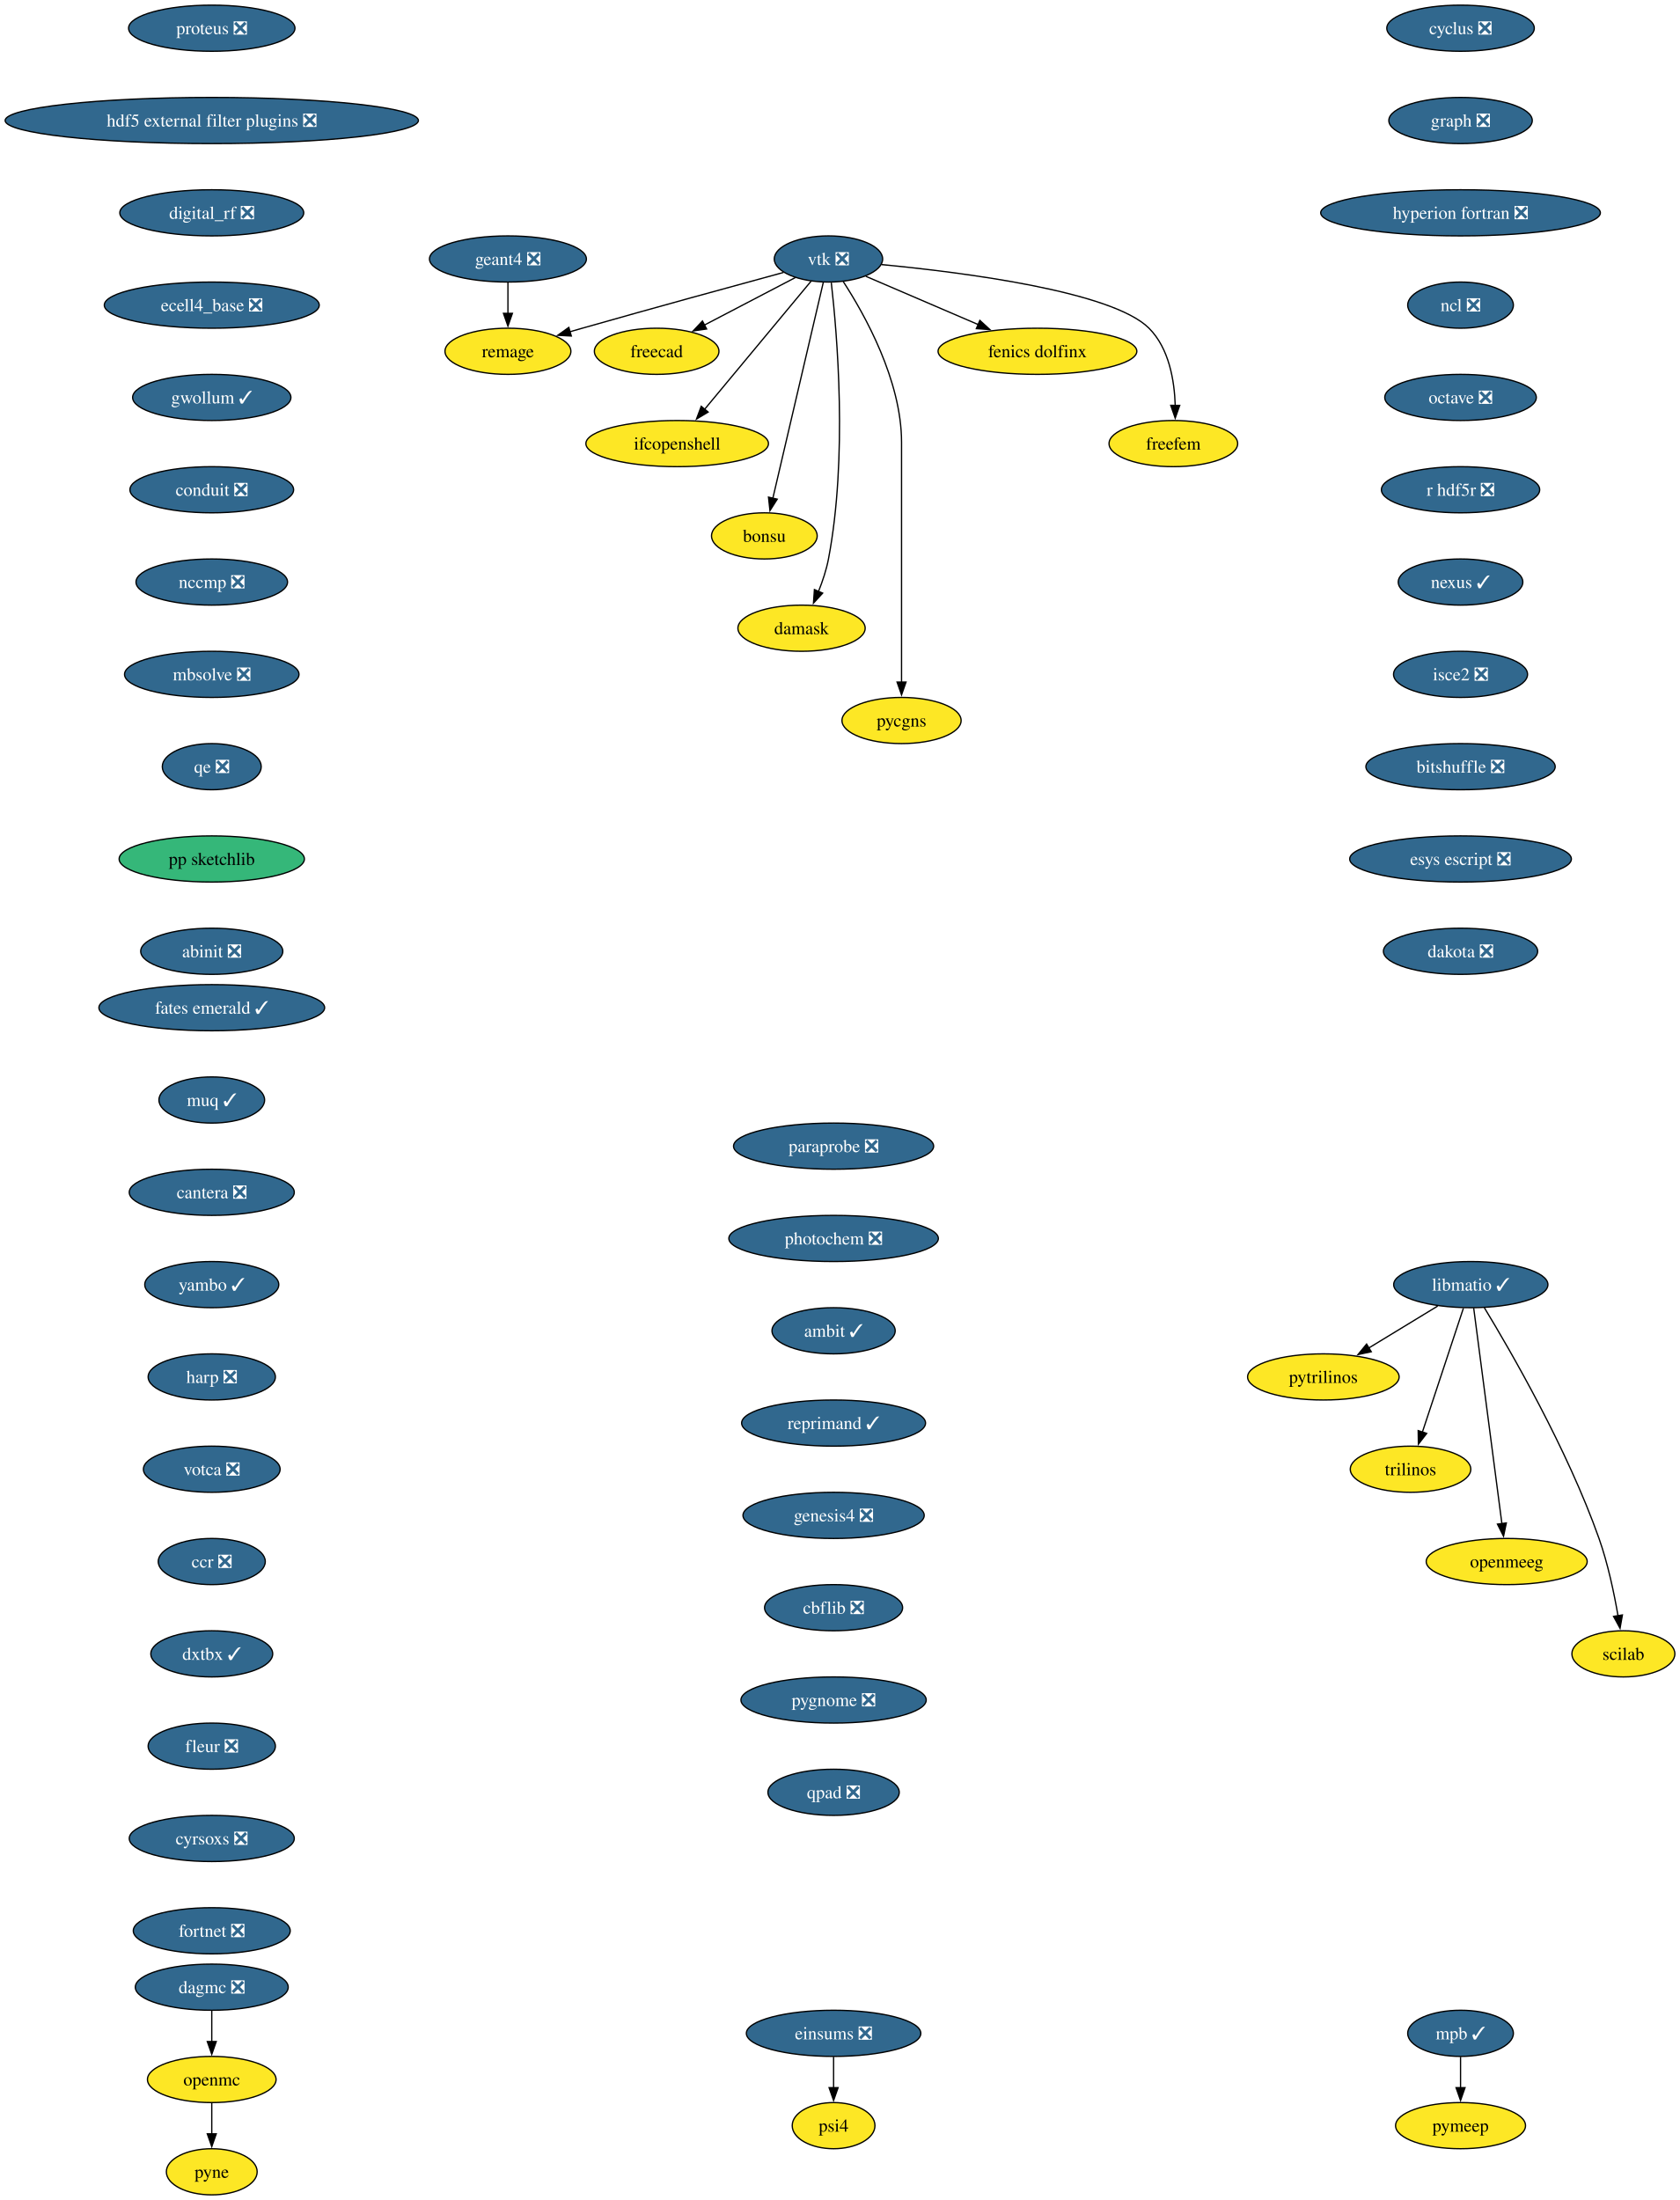
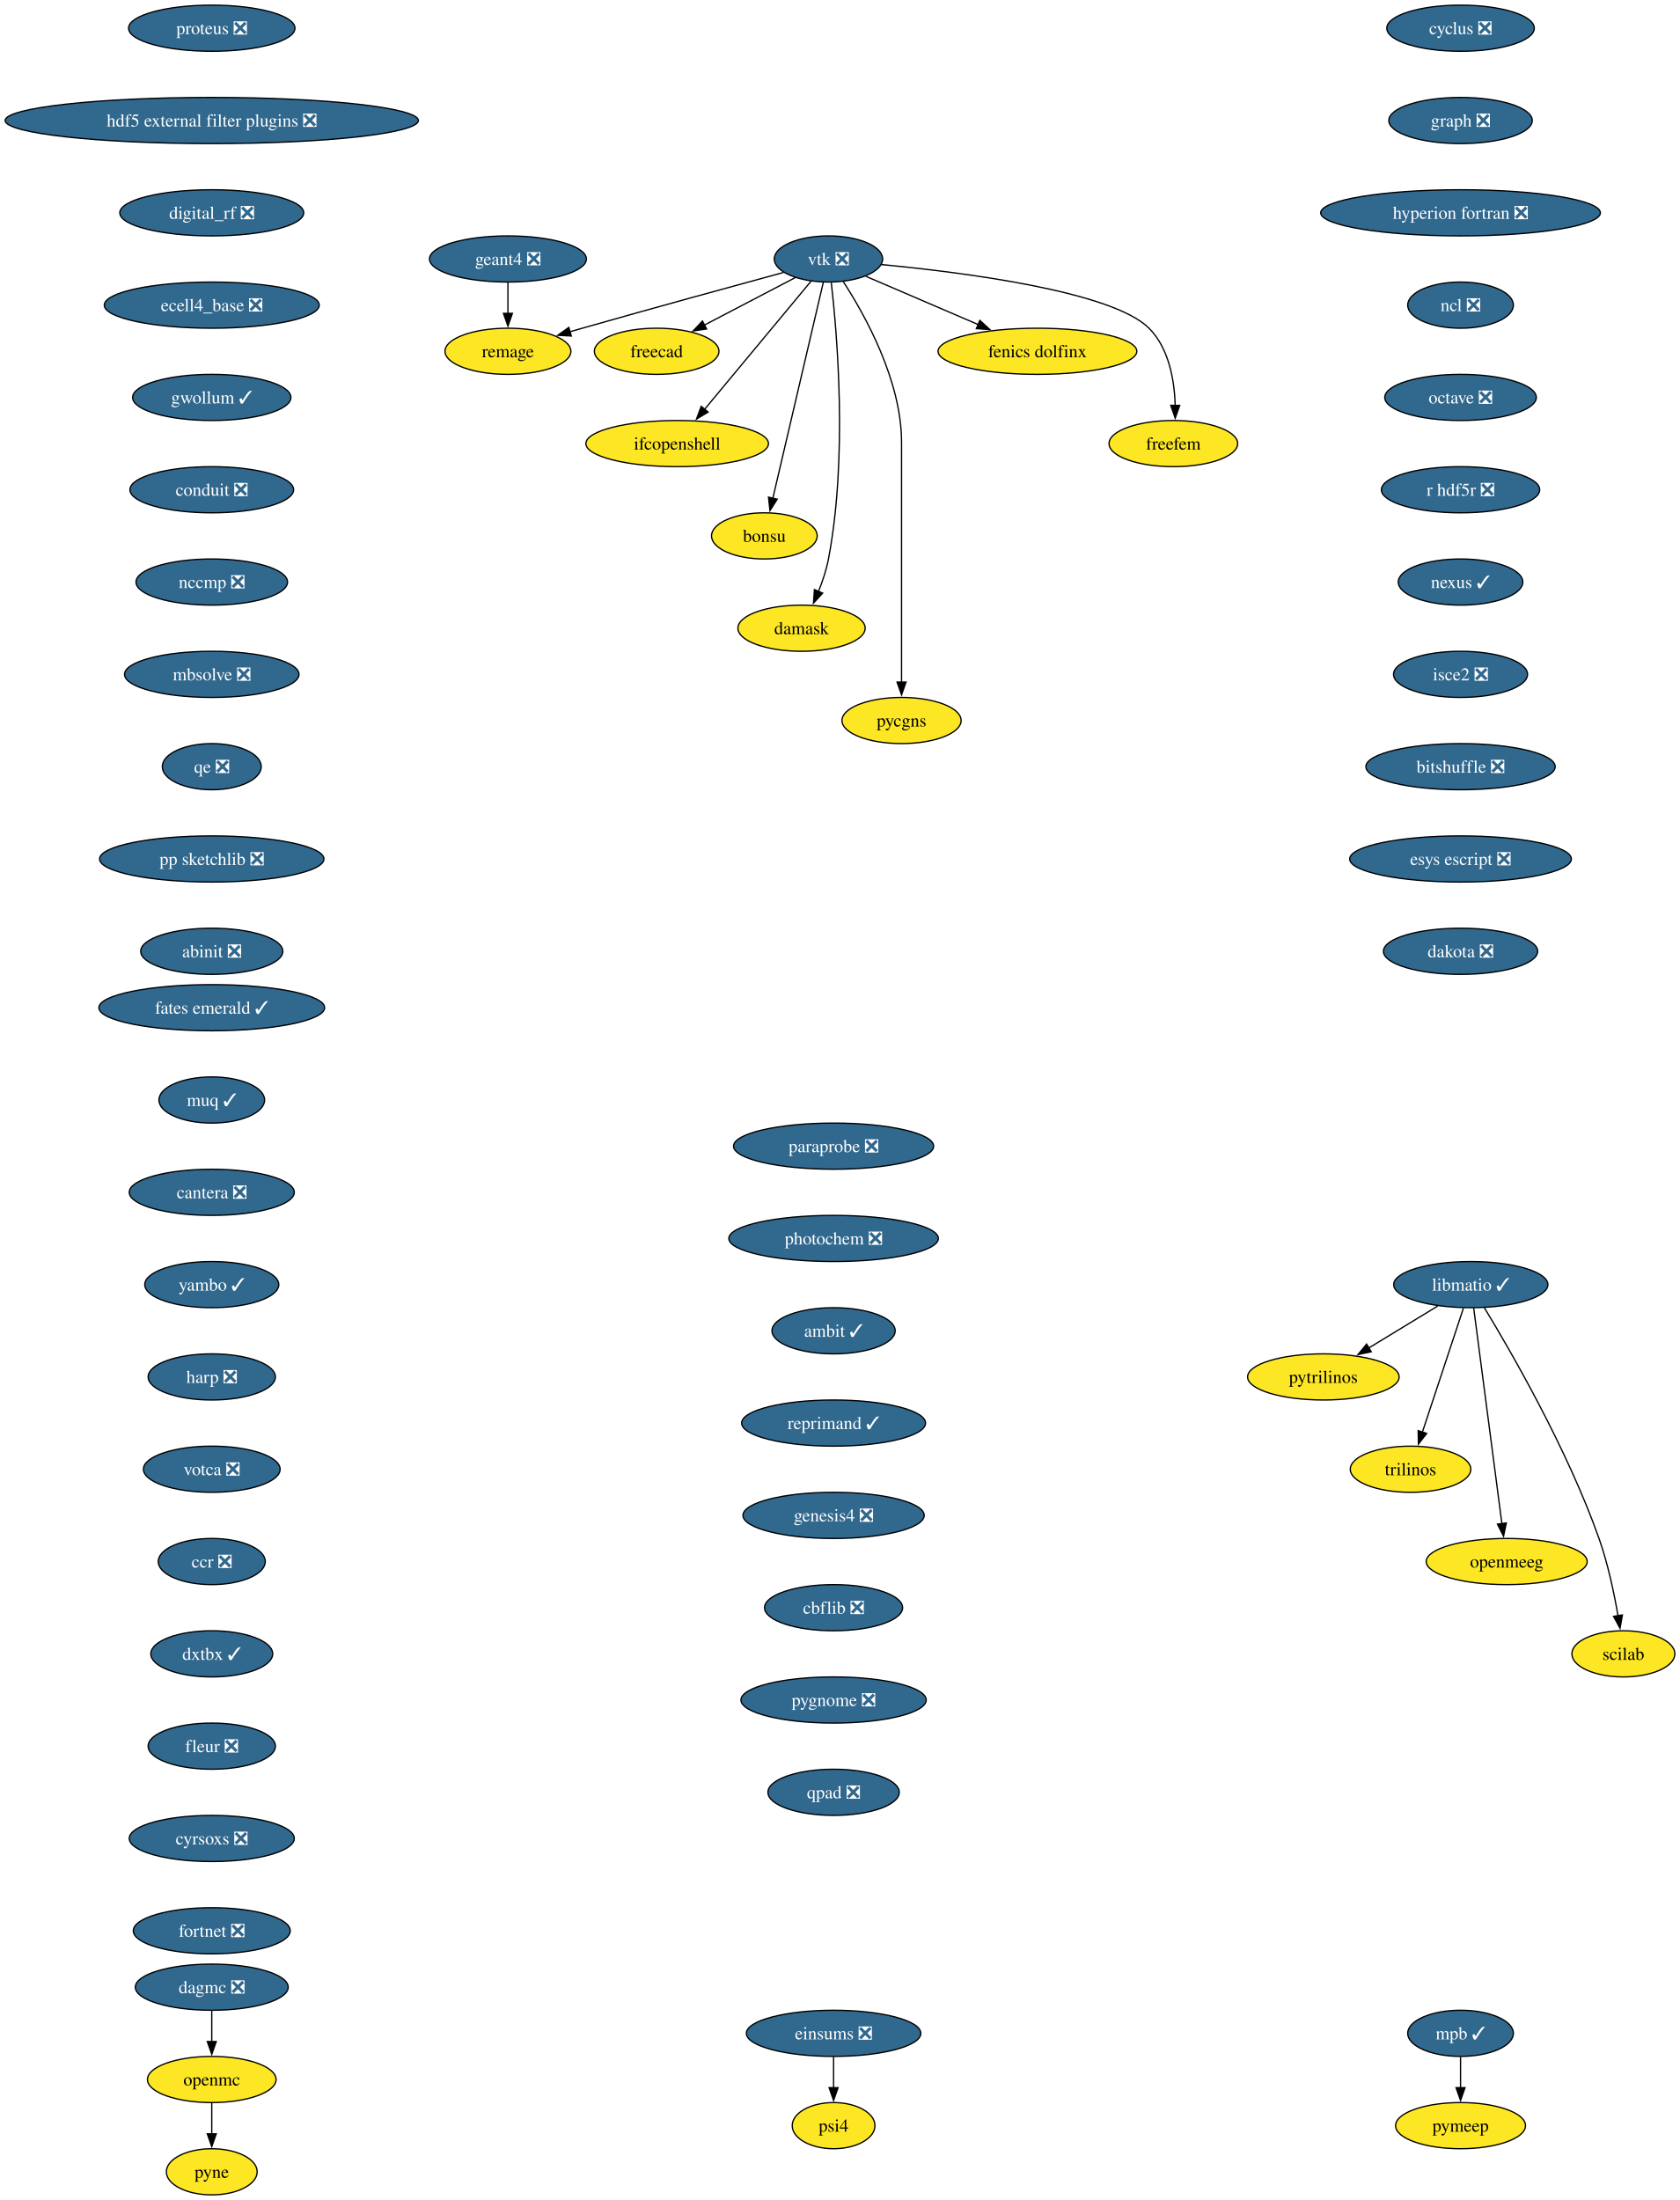
<svg xmlns="http://www.w3.org/2000/svg" xmlns:xlink="http://www.w3.org/1999/xlink" width="1310pt" height="1716pt" viewBox="0.00 0.00 1310.00 1716.00">
  <g id="graph0" class="graph" transform="scale(1 1) rotate(0) translate(4 1712)">
    <polygon fill="white" stroke="none" points="-4,4 -4,-1712 1306.32,-1712 1306.32,4 -4,4" />
    <g id="node1" class="node">
      <g id="a_node1">
        <a xlink:href="https://github.com/conda-forge/cyclus-feedstock/pull/112" xlink:title="cyclus ❎">
          <ellipse fill="#31688e" stroke="black" cx="1135.17" cy="-1690" rx="57.52" ry="18" />
          <text xml:space="preserve" text-anchor="middle" x="1135.17" y="-1685.33" font-family="Times,serif" font-size="14.00" fill="white">cyclus ❎</text>
        </a>
      </g>
    </g>
    <g id="node2" class="node">
      <g id="a_node2">
        <a xlink:href="https://github.com/conda-forge/graph-feedstock/pull/14" xlink:title="graph ❎">
          <ellipse fill="#31688e" stroke="black" cx="1135.17" cy="-1618" rx="55.94" ry="18" />
          <text xml:space="preserve" text-anchor="middle" x="1135.17" y="-1613.33" font-family="Times,serif" font-size="14.00" fill="white">graph ❎</text>
        </a>
      </g>
    </g>
    <g id="node3" class="node">
      <g id="a_node3">
        <a xlink:href="https://github.com/conda-forge/hyperion-fortran-feedstock/pull/36" xlink:title="hyperion fortran ❎">
          <ellipse fill="#31688e" stroke="black" cx="1135.17" cy="-1546" rx="109.08" ry="18" />
          <text xml:space="preserve" text-anchor="middle" x="1135.17" y="-1541.33" font-family="Times,serif" font-size="14.00" fill="white">hyperion fortran ❎</text>
        </a>
      </g>
    </g>
    <g id="node4" class="node">
      <g id="a_node4">
        <a xlink:href="https://github.com/conda-forge/ncl-feedstock/pull/171" xlink:title="ncl ❎">
          <ellipse fill="#31688e" stroke="black" cx="1135.17" cy="-1474" rx="41.21" ry="18" />
          <text xml:space="preserve" text-anchor="middle" x="1135.17" y="-1469.33" font-family="Times,serif" font-size="14.00" fill="white">ncl ❎</text>
        </a>
      </g>
    </g>
    <g id="node10" class="node">
      <g id="a_node10">
        <a xlink:href="https://github.com/conda-forge/octave-feedstock/pull/158" xlink:title="octave ❎">
          <ellipse fill="#31688e" stroke="black" cx="1135.17" cy="-1402" rx="59.1" ry="18" />
          <text xml:space="preserve" text-anchor="middle" x="1135.17" y="-1397.33" font-family="Times,serif" font-size="14.00" fill="white">octave ❎</text>
        </a>
      </g>
    </g>
    <g id="node5" class="node">
      <g id="a_node5">
        <a xlink:href="https://github.com/conda-forge/libmatio-feedstock/pull/62" xlink:title="libmatio ✓">
          <ellipse fill="#31688e" stroke="black" cx="1143.17" cy="-710" rx="60.15" ry="18" />
          <text xml:space="preserve" text-anchor="middle" x="1143.17" y="-705.33" font-family="Times,serif" font-size="14.00" fill="white">libmatio ✓</text>
        </a>
      </g>
    </g>
    <g id="node6" class="node">
      <g id="a_node6">
        <a xlink:href="https://github.com/conda-forge/pytrilinos-feedstock" xlink:title="pytrilinos">
          <ellipse fill="#fde725" stroke="black" cx="1028.17" cy="-638" rx="59.1" ry="18" />
          <text xml:space="preserve" text-anchor="middle" x="1028.17" y="-633.33" font-family="Times,serif" font-size="14.00">pytrilinos</text>
        </a>
      </g>
    </g>
    <g id="edge4" class="edge">
      <path fill="none" stroke="black" d="M1117.36,-693.29C1101.52,-683.65 1081.03,-671.18 1063.68,-660.62" />
      <polygon fill="black" stroke="black" points="1065.54,-657.65 1055.18,-655.44 1061.9,-663.63 1065.54,-657.65" />
    </g>
    <g id="node7" class="node">
      <g id="a_node7">
        <a xlink:href="https://github.com/conda-forge/trilinos-feedstock" xlink:title="trilinos">
          <ellipse fill="#fde725" stroke="black" cx="1096.17" cy="-566" rx="47" ry="18" />
          <text xml:space="preserve" text-anchor="middle" x="1096.17" y="-561.33" font-family="Times,serif" font-size="14.00">trilinos</text>
        </a>
      </g>
    </g>
    <g id="edge5" class="edge">
      <path fill="none" stroke="black" d="M1137.4,-691.59C1129.43,-667.5 1114.95,-623.75 1105.44,-595.03" />
      <polygon fill="black" stroke="black" points="1108.77,-593.94 1102.3,-585.55 1102.12,-596.14 1108.77,-593.94" />
    </g>
    <g id="node8" class="node">
      <g id="a_node8">
        <a xlink:href="https://github.com/conda-forge/openmeeg-feedstock" xlink:title="openmeeg">
          <ellipse fill="#fde725" stroke="black" cx="1171.17" cy="-494" rx="62.78" ry="18" />
          <text xml:space="preserve" text-anchor="middle" x="1171.17" y="-489.32" font-family="Times,serif" font-size="14.00">openmeeg</text>
        </a>
      </g>
    </g>
    <g id="edge6" class="edge">
      <path fill="none" stroke="black" d="M1145.41,-691.85C1150.21,-655.14 1161.53,-568.66 1167.43,-523.53" />
      <polygon fill="black" stroke="black" points="1170.89,-524.1 1168.71,-513.73 1163.95,-523.19 1170.89,-524.1" />
    </g>
    <g id="node9" class="node">
      <g id="a_node9">
        <a xlink:href="https://github.com/conda-forge/scilab-feedstock" xlink:title="scilab">
          <ellipse fill="#fde725" stroke="black" cx="1262.17" cy="-422" rx="40.16" ry="18" />
          <text xml:space="preserve" text-anchor="middle" x="1262.17" y="-417.32" font-family="Times,serif" font-size="14.00">scilab</text>
        </a>
      </g>
    </g>
    <g id="edge7" class="edge">
      <path fill="none" stroke="black" d="M1153.71,-692.02C1173.95,-658.72 1218.41,-581.97 1243.17,-512 1250.1,-492.39 1254.93,-469.42 1257.98,-451.73" />
      <polygon fill="black" stroke="black" points="1261.42,-452.35 1259.57,-441.92 1254.51,-451.23 1261.42,-452.35" />
    </g>
    <g id="node11" class="node">
      <g id="a_node11">
        <a xlink:href="https://github.com/conda-forge/r-hdf5r-feedstock/pull/44" xlink:title="r hdf5r ❎">
          <ellipse fill="#31688e" stroke="black" cx="1135.17" cy="-1330" rx="61.73" ry="18" />
          <text xml:space="preserve" text-anchor="middle" x="1135.17" y="-1325.33" font-family="Times,serif" font-size="14.00" fill="white">r hdf5r ❎</text>
        </a>
      </g>
    </g>
    <g id="node14" class="node">
      <g id="a_node14">
        <a xlink:href="https://github.com/conda-forge/nexus-feedstock/pull/27" xlink:title="nexus ✓">
          <ellipse fill="#31688e" stroke="black" cx="1135.17" cy="-1258" rx="48.58" ry="18" />
          <text xml:space="preserve" text-anchor="middle" x="1135.17" y="-1253.33" font-family="Times,serif" font-size="14.00" fill="white">nexus ✓</text>
        </a>
      </g>
    </g>
    <g id="node12" class="node">
      <g id="a_node12">
        <a xlink:href="https://github.com/conda-forge/openmc-feedstock" xlink:title="openmc">
          <ellipse fill="#fde725" stroke="black" cx="161.17" cy="-90" rx="50.16" ry="18" />
          <text xml:space="preserve" text-anchor="middle" x="161.17" y="-85.33" font-family="Times,serif" font-size="14.00">openmc</text>
        </a>
      </g>
    </g>
    <g id="node13" class="node">
      <g id="a_node13">
        <a xlink:href="https://github.com/conda-forge/pyne-feedstock" xlink:title="pyne">
          <ellipse fill="#fde725" stroke="black" cx="161.17" cy="-18" rx="35.42" ry="18" />
          <text xml:space="preserve" text-anchor="middle" x="161.17" y="-13.32" font-family="Times,serif" font-size="14.00">pyne</text>
        </a>
      </g>
    </g>
    <g id="edge10" class="edge">
      <path fill="none" stroke="black" d="M161.17,-71.7C161.17,-64.41 161.17,-55.73 161.17,-47.54" />
      <polygon fill="black" stroke="black" points="164.67,-47.62 161.17,-37.62 157.67,-47.62 164.67,-47.62" />
    </g>
    <g id="node26" class="node">
      <g id="a_node26">
        <a xlink:href="https://github.com/conda-forge/isce2-feedstock/pull/83" xlink:title="isce2 ❎">
          <ellipse fill="#31688e" stroke="black" cx="1135.17" cy="-1186" rx="52.26" ry="18" />
          <text xml:space="preserve" text-anchor="middle" x="1135.17" y="-1181.33" font-family="Times,serif" font-size="14.00" fill="white">isce2 ❎</text>
        </a>
      </g>
    </g>
    <g id="node15" class="node">
      <g id="a_node15">
        <a xlink:href="https://github.com/conda-forge/vtk-feedstock/pull/436" xlink:title="vtk ❎">
          <ellipse fill="#31688e" stroke="black" cx="642.17" cy="-1510" rx="42.26" ry="18" />
          <text xml:space="preserve" text-anchor="middle" x="642.17" y="-1505.33" font-family="Times,serif" font-size="14.00" fill="white">vtk ❎</text>
        </a>
      </g>
    </g>
    <g id="node16" class="node">
      <g id="a_node16">
        <a xlink:href="https://github.com/conda-forge/freecad-feedstock" xlink:title="freecad">
          <ellipse fill="#fde725" stroke="black" cx="508.17" cy="-1438" rx="48.58" ry="18" />
          <text xml:space="preserve" text-anchor="middle" x="508.17" y="-1433.33" font-family="Times,serif" font-size="14.00">freecad</text>
        </a>
      </g>
    </g>
    <g id="edge12" class="edge">
      <path fill="none" stroke="black" d="M616.33,-1495.5C596.15,-1484.96 567.83,-1470.17 545.23,-1458.36" />
      <polygon fill="black" stroke="black" points="547.13,-1455.4 536.64,-1453.88 543.89,-1461.61 547.13,-1455.4" />
    </g>
    <g id="node17" class="node">
      <g id="a_node17">
        <a xlink:href="https://github.com/conda-forge/ifcopenshell-feedstock" xlink:title="ifcopenshell">
          <ellipse fill="#fde725" stroke="black" cx="524.17" cy="-1366" rx="71.2" ry="18" />
          <text xml:space="preserve" text-anchor="middle" x="524.17" y="-1361.33" font-family="Times,serif" font-size="14.00">ifcopenshell</text>
        </a>
      </g>
    </g>
    <g id="edge13" class="edge">
      <path fill="none" stroke="black" d="M628.63,-1492.71C608.31,-1468.26 569.73,-1421.83 545.57,-1392.76" />
      <polygon fill="black" stroke="black" points="548.32,-1390.6 539.24,-1385.14 542.94,-1395.07 548.32,-1390.6" />
    </g>
    <g id="node18" class="node">
      <g id="a_node18">
        <a xlink:href="https://github.com/conda-forge/bonsu-feedstock" xlink:title="bonsu">
          <ellipse fill="#fde725" stroke="black" cx="592.17" cy="-1294" rx="41.21" ry="18" />
          <text xml:space="preserve" text-anchor="middle" x="592.17" y="-1289.33" font-family="Times,serif" font-size="14.00">bonsu</text>
        </a>
      </g>
    </g>
    <g id="edge14" class="edge">
      <path fill="none" stroke="black" d="M638.16,-1491.85C629.56,-1455.07 609.29,-1368.29 598.76,-1323.24" />
      <polygon fill="black" stroke="black" points="602.22,-1322.65 596.54,-1313.71 595.4,-1324.24 602.22,-1322.65" />
    </g>
    <g id="node19" class="node">
      <g id="a_node19">
        <a xlink:href="https://github.com/conda-forge/damask-feedstock" xlink:title="damask">
          <ellipse fill="#fde725" stroke="black" cx="621.17" cy="-1222" rx="49.63" ry="18" />
          <text xml:space="preserve" text-anchor="middle" x="621.17" y="-1217.33" font-family="Times,serif" font-size="14.00">damask</text>
        </a>
      </g>
    </g>
    <g id="edge15" class="edge">
      <path fill="none" stroke="black" d="M644.38,-1491.55C648.84,-1452.49 657.3,-1355.27 642.17,-1276 640.55,-1267.54 637.61,-1258.71 634.43,-1250.74" />
      <polygon fill="black" stroke="black" points="637.64,-1249.36 630.48,-1241.56 631.21,-1252.13 637.64,-1249.36" />
    </g>
    <g id="node20" class="node">
      <g id="a_node20">
        <a xlink:href="https://github.com/conda-forge/pycgns-feedstock" xlink:title="pycgns">
          <ellipse fill="#fde725" stroke="black" cx="699.17" cy="-1150" rx="46.47" ry="18" />
          <text xml:space="preserve" text-anchor="middle" x="699.17" y="-1145.33" font-family="Times,serif" font-size="14.00">pycgns</text>
        </a>
      </g>
    </g>
    <g id="edge16" class="edge">
      <path fill="none" stroke="black" d="M653.7,-1492.38C670.36,-1466.72 699.17,-1415.35 699.17,-1367 699.17,-1367 699.17,-1367 699.17,-1293 699.17,-1253.74 699.17,-1208.38 699.17,-1179.69" />
      <polygon fill="black" stroke="black" points="702.67,-1180 699.17,-1170 695.67,-1180 702.67,-1180" />
    </g>
    <g id="node21" class="node">
      <g id="a_node21">
        <a xlink:href="https://github.com/conda-forge/fenics-dolfinx-feedstock" xlink:title="fenics dolfinx">
          <ellipse fill="#fde725" stroke="black" cx="805.17" cy="-1438" rx="77.52" ry="18" />
          <text xml:space="preserve" text-anchor="middle" x="805.17" y="-1433.33" font-family="Times,serif" font-size="14.00">fenics dolfinx</text>
        </a>
      </g>
    </g>
    <g id="edge17" class="edge">
      <path fill="none" stroke="black" d="M671.31,-1496.49C695.67,-1486.02 730.85,-1470.92 759.03,-1458.81" />
      <polygon fill="black" stroke="black" points="760.25,-1462.1 768.06,-1454.93 757.49,-1455.66 760.25,-1462.1" />
    </g>
    <g id="node22" class="node">
      <g id="a_node22">
        <a xlink:href="https://github.com/conda-forge/freefem-feedstock" xlink:title="freefem">
          <ellipse fill="#fde725" stroke="black" cx="911.17" cy="-1366" rx="50.16" ry="18" />
          <text xml:space="preserve" text-anchor="middle" x="911.17" y="-1361.33" font-family="Times,serif" font-size="14.00">freefem</text>
        </a>
      </g>
    </g>
    <g id="edge18" class="edge">
      <path fill="none" stroke="black" d="M683.51,-1505.63C746.77,-1499.6 863.28,-1484.84 892.17,-1456 907.81,-1440.38 912.03,-1415.24 912.64,-1395.65" />
      <polygon fill="black" stroke="black" points="916.14,-1395.82 912.62,-1385.83 909.14,-1395.83 916.14,-1395.82" />
    </g>
    <g id="node23" class="node">
      <g id="a_node23">
        <a xlink:href="https://github.com/conda-forge/remage-feedstock" xlink:title="remage">
          <ellipse fill="#fde725" stroke="black" cx="392.17" cy="-1438" rx="49.1" ry="18" />
          <text xml:space="preserve" text-anchor="middle" x="392.17" y="-1433.33" font-family="Times,serif" font-size="14.00">remage</text>
        </a>
      </g>
    </g>
    <g id="edge19" class="edge">
      <path fill="none" stroke="black" d="M607.08,-1499.49C568.55,-1489.01 504.88,-1471.57 450.17,-1456 447.04,-1455.11 443.83,-1454.19 440.59,-1453.26" />
      <polygon fill="black" stroke="black" points="441.61,-1449.91 431.03,-1450.48 439.66,-1456.63 441.61,-1449.91" />
    </g>
    <g id="node24" class="node">
      <g id="a_node24">
        <a xlink:href="https://github.com/conda-forge/mpb-feedstock/pull/51" xlink:title="mpb ✓">
          <ellipse fill="#31688e" stroke="black" cx="1135.17" cy="-126" rx="41.21" ry="18" />
          <text xml:space="preserve" text-anchor="middle" x="1135.17" y="-121.33" font-family="Times,serif" font-size="14.00" fill="white">mpb ✓</text>
        </a>
      </g>
    </g>
    <g id="node25" class="node">
      <g id="a_node25">
        <a xlink:href="https://github.com/conda-forge/pymeep-feedstock" xlink:title="pymeep">
          <ellipse fill="#fde725" stroke="black" cx="1135.17" cy="-54" rx="50.68" ry="18" />
          <text xml:space="preserve" text-anchor="middle" x="1135.17" y="-49.33" font-family="Times,serif" font-size="14.00">pymeep</text>
        </a>
      </g>
    </g>
    <g id="edge20" class="edge">
      <path fill="none" stroke="black" d="M1135.17,-107.7C1135.17,-100.41 1135.17,-91.73 1135.17,-83.54" />
      <polygon fill="black" stroke="black" points="1138.67,-83.62 1135.17,-73.62 1131.67,-83.62 1138.67,-83.62" />
    </g>
    <g id="node28" class="node">
      <g id="a_node28">
        <a xlink:href="https://github.com/conda-forge/bitshuffle-feedstock/pull/64" xlink:title="bitshuffle ❎">
          <ellipse fill="#31688e" stroke="black" cx="1135.17" cy="-1114" rx="73.83" ry="18" />
          <text xml:space="preserve" text-anchor="middle" x="1135.17" y="-1109.33" font-family="Times,serif" font-size="14.00" fill="white">bitshuffle ❎</text>
        </a>
      </g>
    </g>
    <g id="node27" class="node">
      <g id="a_node27">
        <a xlink:href="https://github.com/conda-forge/geant4-feedstock/pull/95" xlink:title="geant4 ❎">
          <ellipse fill="#31688e" stroke="black" cx="392.17" cy="-1510" rx="61.2" ry="18" />
          <text xml:space="preserve" text-anchor="middle" x="392.17" y="-1505.33" font-family="Times,serif" font-size="14.00" fill="white">geant4 ❎</text>
        </a>
      </g>
    </g>
    <g id="edge22" class="edge">
      <path fill="none" stroke="black" d="M392.17,-1491.7C392.17,-1484.41 392.17,-1475.73 392.17,-1467.54" />
      <polygon fill="black" stroke="black" points="395.67,-1467.62 392.17,-1457.62 388.67,-1467.62 395.67,-1467.62" />
    </g>
    <g id="node29" class="node">
      <g id="a_node29">
        <a xlink:href="https://github.com/conda-forge/esys-escript-feedstock/pull/83" xlink:title="esys escript ❎">
          <ellipse fill="#31688e" stroke="black" cx="1135.17" cy="-1042" rx="86.46" ry="18" />
          <text xml:space="preserve" text-anchor="middle" x="1135.17" y="-1037.33" font-family="Times,serif" font-size="14.00" fill="white">esys escript ❎</text>
        </a>
      </g>
    </g>
    <g id="node30" class="node">
      <g id="a_node30">
        <a xlink:href="https://github.com/conda-forge/dakota-feedstock/pull/61" xlink:title="dakota ❎">
          <ellipse fill="#31688e" stroke="black" cx="1135.17" cy="-970" rx="60.15" ry="18" />
          <text xml:space="preserve" text-anchor="middle" x="1135.17" y="-965.33" font-family="Times,serif" font-size="14.00" fill="white">dakota ❎</text>
        </a>
      </g>
    </g>
    <g id="node31" class="node">
      <g id="a_node31">
        <a xlink:href="https://github.com/conda-forge/proteus-feedstock/pull/78" xlink:title="proteus ❎">
          <ellipse fill="#31688e" stroke="black" cx="161.17" cy="-1690" rx="64.89" ry="18" />
          <text xml:space="preserve" text-anchor="middle" x="161.17" y="-1685.33" font-family="Times,serif" font-size="14.00" fill="white">proteus ❎</text>
        </a>
      </g>
    </g>
    <g id="node32" class="node">
      <g id="a_node32">
        <a xlink:href="https://github.com/conda-forge/hdf5-external-filter-plugins-feedstock/pull/29" xlink:title="hdf5 external filter plugins ❎">
          <ellipse fill="#31688e" stroke="black" cx="161.17" cy="-1618" rx="161.17" ry="18" />
          <text xml:space="preserve" text-anchor="middle" x="161.17" y="-1613.33" font-family="Times,serif" font-size="14.00" fill="white">hdf5 external filter plugins ❎</text>
        </a>
      </g>
    </g>
    <g id="node33" class="node">
      <g id="a_node33">
        <a xlink:href="https://github.com/conda-forge/digital_rf-feedstock/pull/42" xlink:title="digital_rf ❎">
          <ellipse fill="#31688e" stroke="black" cx="161.17" cy="-1546" rx="71.73" ry="18" />
          <text xml:space="preserve" text-anchor="middle" x="161.17" y="-1541.33" font-family="Times,serif" font-size="14.00" fill="white">digital_rf ❎</text>
        </a>
      </g>
    </g>
    <g id="node34" class="node">
      <g id="a_node34">
        <a xlink:href="https://github.com/conda-forge/ecell4_base-feedstock/pull/37" xlink:title="ecell4_base ❎">
          <ellipse fill="#31688e" stroke="black" cx="161.17" cy="-1474" rx="83.83" ry="18" />
          <text xml:space="preserve" text-anchor="middle" x="161.17" y="-1469.33" font-family="Times,serif" font-size="14.00" fill="white">ecell4_base ❎</text>
        </a>
      </g>
    </g>
    <g id="node35" class="node">
      <g id="a_node35">
        <a xlink:href="https://github.com/conda-forge/gwollum-feedstock/pull/74" xlink:title="gwollum ✓">
          <ellipse fill="#31688e" stroke="black" cx="161.17" cy="-1402" rx="61.73" ry="18" />
          <text xml:space="preserve" text-anchor="middle" x="161.17" y="-1397.33" font-family="Times,serif" font-size="14.00" fill="white">gwollum ✓</text>
        </a>
      </g>
    </g>
    <g id="node36" class="node">
      <g id="a_node36">
        <a xlink:href="https://github.com/conda-forge/conduit-feedstock/pull/59" xlink:title="conduit ❎">
          <ellipse fill="#31688e" stroke="black" cx="161.17" cy="-1330" rx="63.84" ry="18" />
          <text xml:space="preserve" text-anchor="middle" x="161.17" y="-1325.33" font-family="Times,serif" font-size="14.00" fill="white">conduit ❎</text>
        </a>
      </g>
    </g>
    <g id="node37" class="node">
      <g id="a_node37">
        <a xlink:href="https://github.com/conda-forge/nccmp-feedstock/pull/31" xlink:title="nccmp ❎">
          <ellipse fill="#31688e" stroke="black" cx="161.17" cy="-1258" rx="59.1" ry="18" />
          <text xml:space="preserve" text-anchor="middle" x="161.17" y="-1253.33" font-family="Times,serif" font-size="14.00" fill="white">nccmp ❎</text>
        </a>
      </g>
    </g>
    <g id="node39" class="node">
      <g id="a_node39">
        <a xlink:href="https://github.com/conda-forge/mbsolve-feedstock/pull/23" xlink:title="mbsolve ❎">
          <ellipse fill="#31688e" stroke="black" cx="161.17" cy="-1186" rx="68.04" ry="18" />
          <text xml:space="preserve" text-anchor="middle" x="161.17" y="-1181.33" font-family="Times,serif" font-size="14.00" fill="white">mbsolve ❎</text>
        </a>
      </g>
    </g>
    <g id="node38" class="node">
      <g id="a_node38">
        <a xlink:href="https://github.com/conda-forge/dagmc-feedstock/pull/42" xlink:title="dagmc ❎">
          <ellipse fill="#31688e" stroke="black" cx="161.17" cy="-162" rx="59.63" ry="18" />
          <text xml:space="preserve" text-anchor="middle" x="161.17" y="-157.32" font-family="Times,serif" font-size="14.00" fill="white">dagmc ❎</text>
        </a>
      </g>
    </g>
    <g id="edge32" class="edge">
      <path fill="none" stroke="black" d="M161.17,-143.7C161.17,-136.41 161.17,-127.73 161.17,-119.54" />
      <polygon fill="black" stroke="black" points="164.67,-119.62 161.17,-109.62 157.67,-119.62 164.67,-119.62" />
    </g>
    <g id="node40" class="node">
      <g id="a_node40">
        <a xlink:href="https://github.com/conda-forge/qe-feedstock/pull/80" xlink:title="qe ❎">
          <ellipse fill="#31688e" stroke="black" cx="161.17" cy="-1114" rx="38.58" ry="18" />
          <text xml:space="preserve" text-anchor="middle" x="161.17" y="-1109.33" font-family="Times,serif" font-size="14.00" fill="white">qe ❎</text>
        </a>
      </g>
    </g>
    <g id="node41" class="node">
      <g id="a_node41">
-         <a xlink:href="https://github.com/conda-forge/pp-sketchlib-feedstock" xlink:title="pp sketchlib">
-           <ellipse fill="#35b779" stroke="black" cx="161.17" cy="-1042" rx="72.25" ry="18" />
-           <text xml:space="preserve" text-anchor="middle" x="161.17" y="-1037.33" font-family="Times,serif" font-size="14.00">pp sketchlib</text>
+         <a xlink:href="https://github.com/conda-forge/pp-sketchlib-feedstock/pull/70" xlink:title="pp sketchlib ❎">
+           <ellipse fill="#31688e" stroke="black" cx="161.17" cy="-1042" rx="87.51" ry="18" />
+           <text xml:space="preserve" text-anchor="middle" x="161.17" y="-1037.33" font-family="Times,serif" font-size="14.00" fill="white">pp sketchlib ❎</text>
        </a>
      </g>
    </g>
    <g id="node42" class="node">
      <g id="a_node42">
        <a xlink:href="https://github.com/conda-forge/abinit-feedstock/pull/82" xlink:title="abinit ❎">
          <ellipse fill="#31688e" stroke="black" cx="161.17" cy="-970" rx="55.42" ry="18" />
          <text xml:space="preserve" text-anchor="middle" x="161.17" y="-965.33" font-family="Times,serif" font-size="14.00" fill="white">abinit ❎</text>
        </a>
      </g>
    </g>
    <g id="node43" class="node">
      <g id="a_node43">
        <a xlink:href="https://github.com/conda-forge/fates-emerald-feedstock/pull/24" xlink:title="fates emerald ✓">
          <ellipse fill="#31688e" stroke="black" cx="161.17" cy="-926" rx="88.04" ry="18" />
          <text xml:space="preserve" text-anchor="middle" x="161.17" y="-921.33" font-family="Times,serif" font-size="14.00" fill="white">fates emerald ✓</text>
        </a>
      </g>
    </g>
    <g id="node44" class="node">
      <g id="a_node44">
        <a xlink:href="https://github.com/conda-forge/muq-feedstock/pull/63" xlink:title="muq ✓">
          <ellipse fill="#31688e" stroke="black" cx="161.17" cy="-854" rx="41.21" ry="18" />
          <text xml:space="preserve" text-anchor="middle" x="161.17" y="-849.33" font-family="Times,serif" font-size="14.00" fill="white">muq ✓</text>
        </a>
      </g>
    </g>
    <g id="node45" class="node">
      <g id="a_node45">
        <a xlink:href="https://github.com/conda-forge/cantera-feedstock/pull/70" xlink:title="cantera ❎">
          <ellipse fill="#31688e" stroke="black" cx="161.17" cy="-782" rx="64.36" ry="18" />
          <text xml:space="preserve" text-anchor="middle" x="161.17" y="-777.33" font-family="Times,serif" font-size="14.00" fill="white">cantera ❎</text>
        </a>
      </g>
    </g>
    <g id="node46" class="node">
      <g id="a_node46">
        <a xlink:href="https://github.com/conda-forge/yambo-feedstock/pull/52" xlink:title="yambo ✓">
          <ellipse fill="#31688e" stroke="black" cx="161.17" cy="-710" rx="52.26" ry="18" />
          <text xml:space="preserve" text-anchor="middle" x="161.17" y="-705.33" font-family="Times,serif" font-size="14.00" fill="white">yambo ✓</text>
        </a>
      </g>
    </g>
    <g id="node47" class="node">
      <g id="a_node47">
        <a xlink:href="https://github.com/conda-forge/harp-feedstock/pull/57" xlink:title="harp ❎">
          <ellipse fill="#31688e" stroke="black" cx="161.17" cy="-638" rx="49.63" ry="18" />
          <text xml:space="preserve" text-anchor="middle" x="161.17" y="-633.33" font-family="Times,serif" font-size="14.00" fill="white">harp ❎</text>
        </a>
      </g>
    </g>
    <g id="node48" class="node">
      <g id="a_node48">
        <a xlink:href="https://github.com/conda-forge/votca-feedstock/pull/33" xlink:title="votca ❎">
          <ellipse fill="#31688e" stroke="black" cx="161.17" cy="-566" rx="53.31" ry="18" />
          <text xml:space="preserve" text-anchor="middle" x="161.17" y="-561.33" font-family="Times,serif" font-size="14.00" fill="white">votca ❎</text>
        </a>
      </g>
    </g>
    <g id="node49" class="node">
      <g id="a_node49">
        <a xlink:href="https://github.com/conda-forge/ccr-feedstock/pull/14" xlink:title="ccr ❎">
          <ellipse fill="#31688e" stroke="black" cx="161.17" cy="-494" rx="41.74" ry="18" />
          <text xml:space="preserve" text-anchor="middle" x="161.17" y="-489.32" font-family="Times,serif" font-size="14.00" fill="white">ccr ❎</text>
        </a>
      </g>
    </g>
    <g id="node50" class="node">
      <g id="a_node50">
        <a xlink:href="https://github.com/conda-forge/dxtbx-feedstock/pull/101" xlink:title="dxtbx ✓">
          <ellipse fill="#31688e" stroke="black" cx="161.17" cy="-422" rx="47.53" ry="18" />
          <text xml:space="preserve" text-anchor="middle" x="161.17" y="-417.32" font-family="Times,serif" font-size="14.00" fill="white">dxtbx ✓</text>
        </a>
      </g>
    </g>
    <g id="node51" class="node">
      <g id="a_node51">
        <a xlink:href="https://github.com/conda-forge/fleur-feedstock/pull/28" xlink:title="fleur ❎">
          <ellipse fill="#31688e" stroke="black" cx="161.17" cy="-350" rx="49.63" ry="18" />
          <text xml:space="preserve" text-anchor="middle" x="161.17" y="-345.32" font-family="Times,serif" font-size="14.00" fill="white">fleur ❎</text>
        </a>
      </g>
    </g>
    <g id="node52" class="node">
      <g id="a_node52">
        <a xlink:href="https://github.com/conda-forge/cyrsoxs-feedstock/pull/31" xlink:title="cyrsoxs ❎">
          <ellipse fill="#31688e" stroke="black" cx="161.17" cy="-278" rx="64.36" ry="18" />
          <text xml:space="preserve" text-anchor="middle" x="161.17" y="-273.32" font-family="Times,serif" font-size="14.00" fill="white">cyrsoxs ❎</text>
        </a>
      </g>
    </g>
    <g id="node53" class="node">
      <g id="a_node53">
        <a xlink:href="https://github.com/conda-forge/fortnet-feedstock/pull/14" xlink:title="fortnet ❎">
          <ellipse fill="#31688e" stroke="black" cx="161.17" cy="-206" rx="61.2" ry="18" />
          <text xml:space="preserve" text-anchor="middle" x="161.17" y="-201.32" font-family="Times,serif" font-size="14.00" fill="white">fortnet ❎</text>
        </a>
      </g>
    </g>
    <g id="node54" class="node">
      <g id="a_node54">
        <a xlink:href="https://github.com/conda-forge/paraprobe-feedstock/pull/24" xlink:title="paraprobe ❎">
          <ellipse fill="#31688e" stroke="black" cx="646.17" cy="-818" rx="78.04" ry="18" />
          <text xml:space="preserve" text-anchor="middle" x="646.17" y="-813.33" font-family="Times,serif" font-size="14.00" fill="white">paraprobe ❎</text>
        </a>
      </g>
    </g>
    <g id="node55" class="node">
      <g id="a_node55">
        <a xlink:href="https://github.com/conda-forge/photochem-feedstock/pull/43" xlink:title="photochem ❎">
          <ellipse fill="#31688e" stroke="black" cx="646.17" cy="-746" rx="81.72" ry="18" />
          <text xml:space="preserve" text-anchor="middle" x="646.17" y="-741.33" font-family="Times,serif" font-size="14.00" fill="white">photochem ❎</text>
        </a>
      </g>
    </g>
    <g id="node57" class="node">
      <g id="a_node57">
        <a xlink:href="https://github.com/conda-forge/ambit-feedstock/pull/19" xlink:title="ambit ✓">
          <ellipse fill="#31688e" stroke="black" cx="646.17" cy="-674" rx="48.05" ry="18" />
          <text xml:space="preserve" text-anchor="middle" x="646.17" y="-669.33" font-family="Times,serif" font-size="14.00" fill="white">ambit ✓</text>
        </a>
      </g>
    </g>
    <g id="node56" class="node">
      <g id="a_node56">
        <a xlink:href="https://github.com/conda-forge/psi4-feedstock" xlink:title="psi4">
          <ellipse fill="#fde725" stroke="black" cx="646.17" cy="-54" rx="32.27" ry="18" />
          <text xml:space="preserve" text-anchor="middle" x="646.17" y="-49.33" font-family="Times,serif" font-size="14.00">psi4</text>
        </a>
      </g>
    </g>
    <g id="node58" class="node">
      <g id="a_node58">
        <a xlink:href="https://github.com/conda-forge/reprimand-feedstock/pull/14" xlink:title="reprimand ✓">
          <ellipse fill="#31688e" stroke="black" cx="646.17" cy="-602" rx="71.73" ry="18" />
          <text xml:space="preserve" text-anchor="middle" x="646.17" y="-597.33" font-family="Times,serif" font-size="14.00" fill="white">reprimand ✓</text>
        </a>
      </g>
    </g>
    <g id="node59" class="node">
      <g id="a_node59">
        <a xlink:href="https://github.com/conda-forge/genesis4-feedstock/pull/29" xlink:title="genesis4 ❎">
          <ellipse fill="#31688e" stroke="black" cx="646.17" cy="-530" rx="70.68" ry="18" />
          <text xml:space="preserve" text-anchor="middle" x="646.17" y="-525.33" font-family="Times,serif" font-size="14.00" fill="white">genesis4 ❎</text>
        </a>
      </g>
    </g>
    <g id="node61" class="node">
      <g id="a_node61">
        <a xlink:href="https://github.com/conda-forge/cbflib-feedstock/pull/9" xlink:title="cbflib ❎">
          <ellipse fill="#31688e" stroke="black" cx="646.17" cy="-458" rx="53.84" ry="18" />
          <text xml:space="preserve" text-anchor="middle" x="646.17" y="-453.32" font-family="Times,serif" font-size="14.00" fill="white">cbflib ❎</text>
        </a>
      </g>
    </g>
    <g id="node60" class="node">
      <g id="a_node60">
        <a xlink:href="https://github.com/conda-forge/einsums-feedstock/pull/44" xlink:title="einsums ❎">
          <ellipse fill="#31688e" stroke="black" cx="646.17" cy="-126" rx="68.04" ry="18" />
          <text xml:space="preserve" text-anchor="middle" x="646.17" y="-121.33" font-family="Times,serif" font-size="14.00" fill="white">einsums ❎</text>
        </a>
      </g>
    </g>
    <g id="edge51" class="edge">
      <path fill="none" stroke="black" d="M646.17,-107.7C646.17,-100.41 646.17,-91.73 646.17,-83.54" />
      <polygon fill="black" stroke="black" points="649.67,-83.62 646.17,-73.62 642.67,-83.62 649.67,-83.62" />
    </g>
    <g id="node62" class="node">
      <g id="a_node62">
        <a xlink:href="https://github.com/conda-forge/pygnome-feedstock/pull/27" xlink:title="pygnome ❎">
          <ellipse fill="#31688e" stroke="black" cx="646.17" cy="-386" rx="72.25" ry="18" />
          <text xml:space="preserve" text-anchor="middle" x="646.17" y="-381.32" font-family="Times,serif" font-size="14.00" fill="white">pygnome ❎</text>
        </a>
      </g>
    </g>
    <g id="node63" class="node">
      <g id="a_node63">
        <a xlink:href="https://github.com/conda-forge/qpad-feedstock/pull/4" xlink:title="qpad ❎">
          <ellipse fill="#31688e" stroke="black" cx="646.17" cy="-314" rx="51.21" ry="18" />
          <text xml:space="preserve" text-anchor="middle" x="646.17" y="-309.32" font-family="Times,serif" font-size="14.00" fill="white">qpad ❎</text>
        </a>
      </g>
    </g>
  </g>
</svg>
